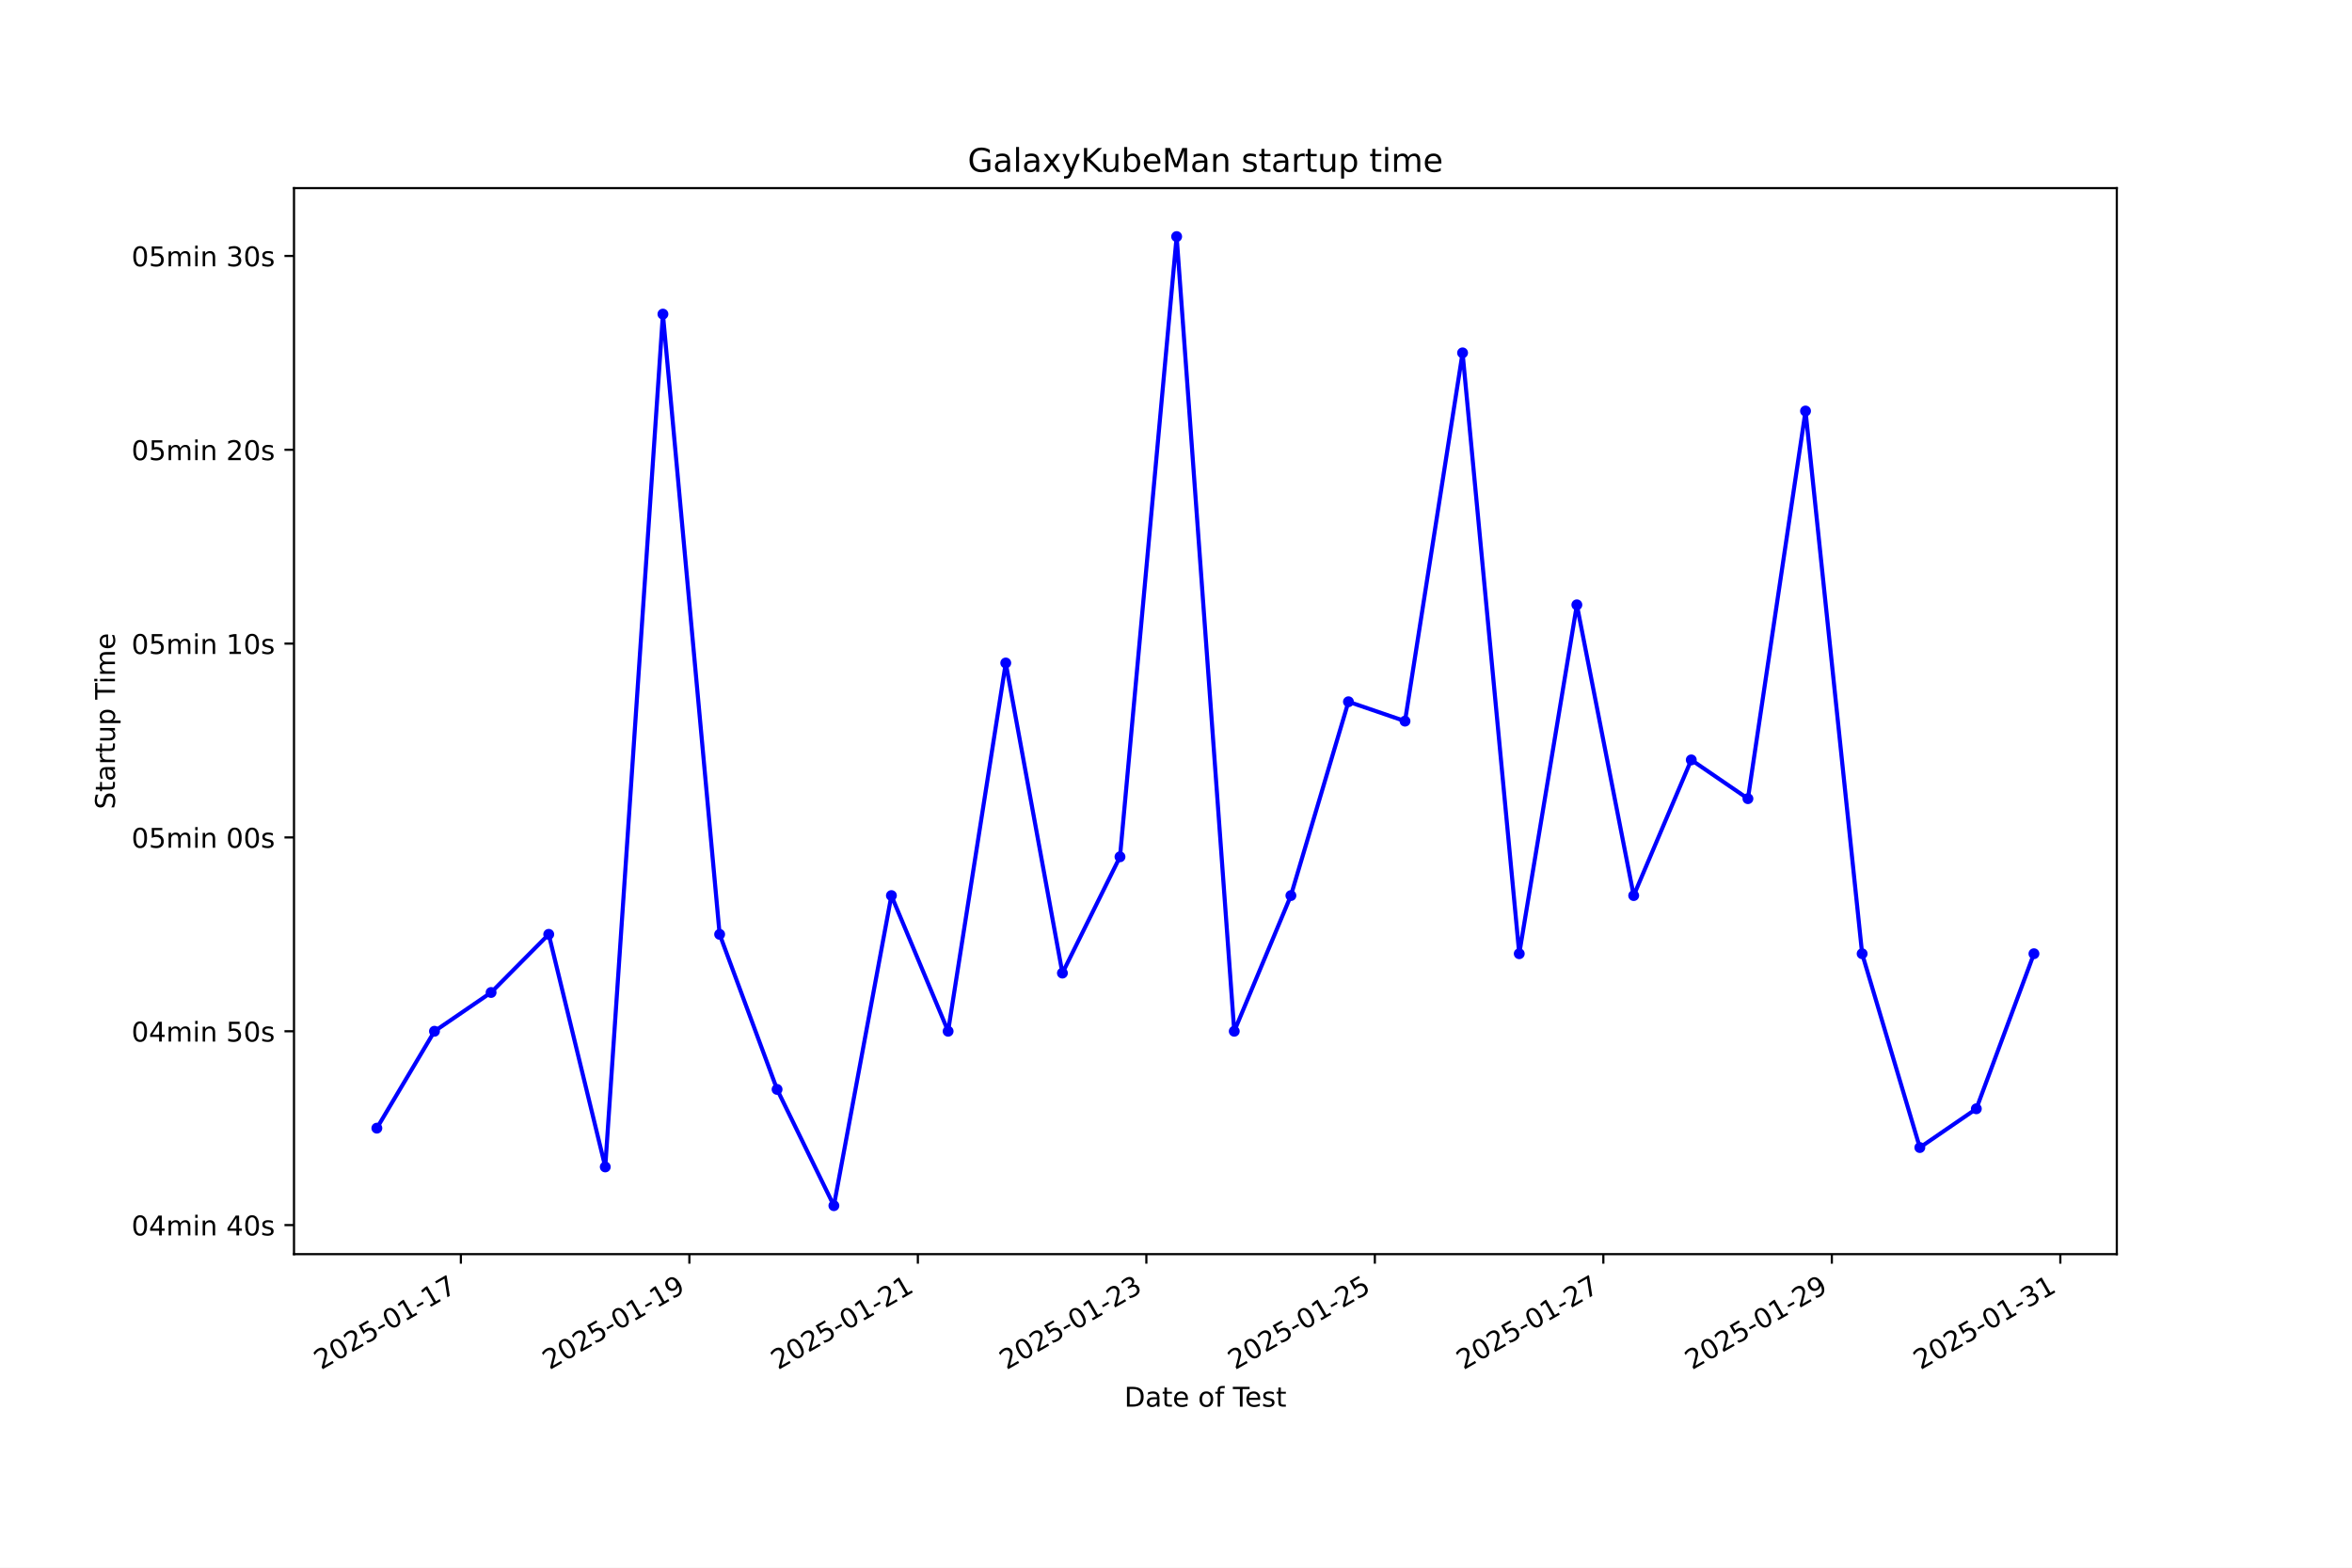
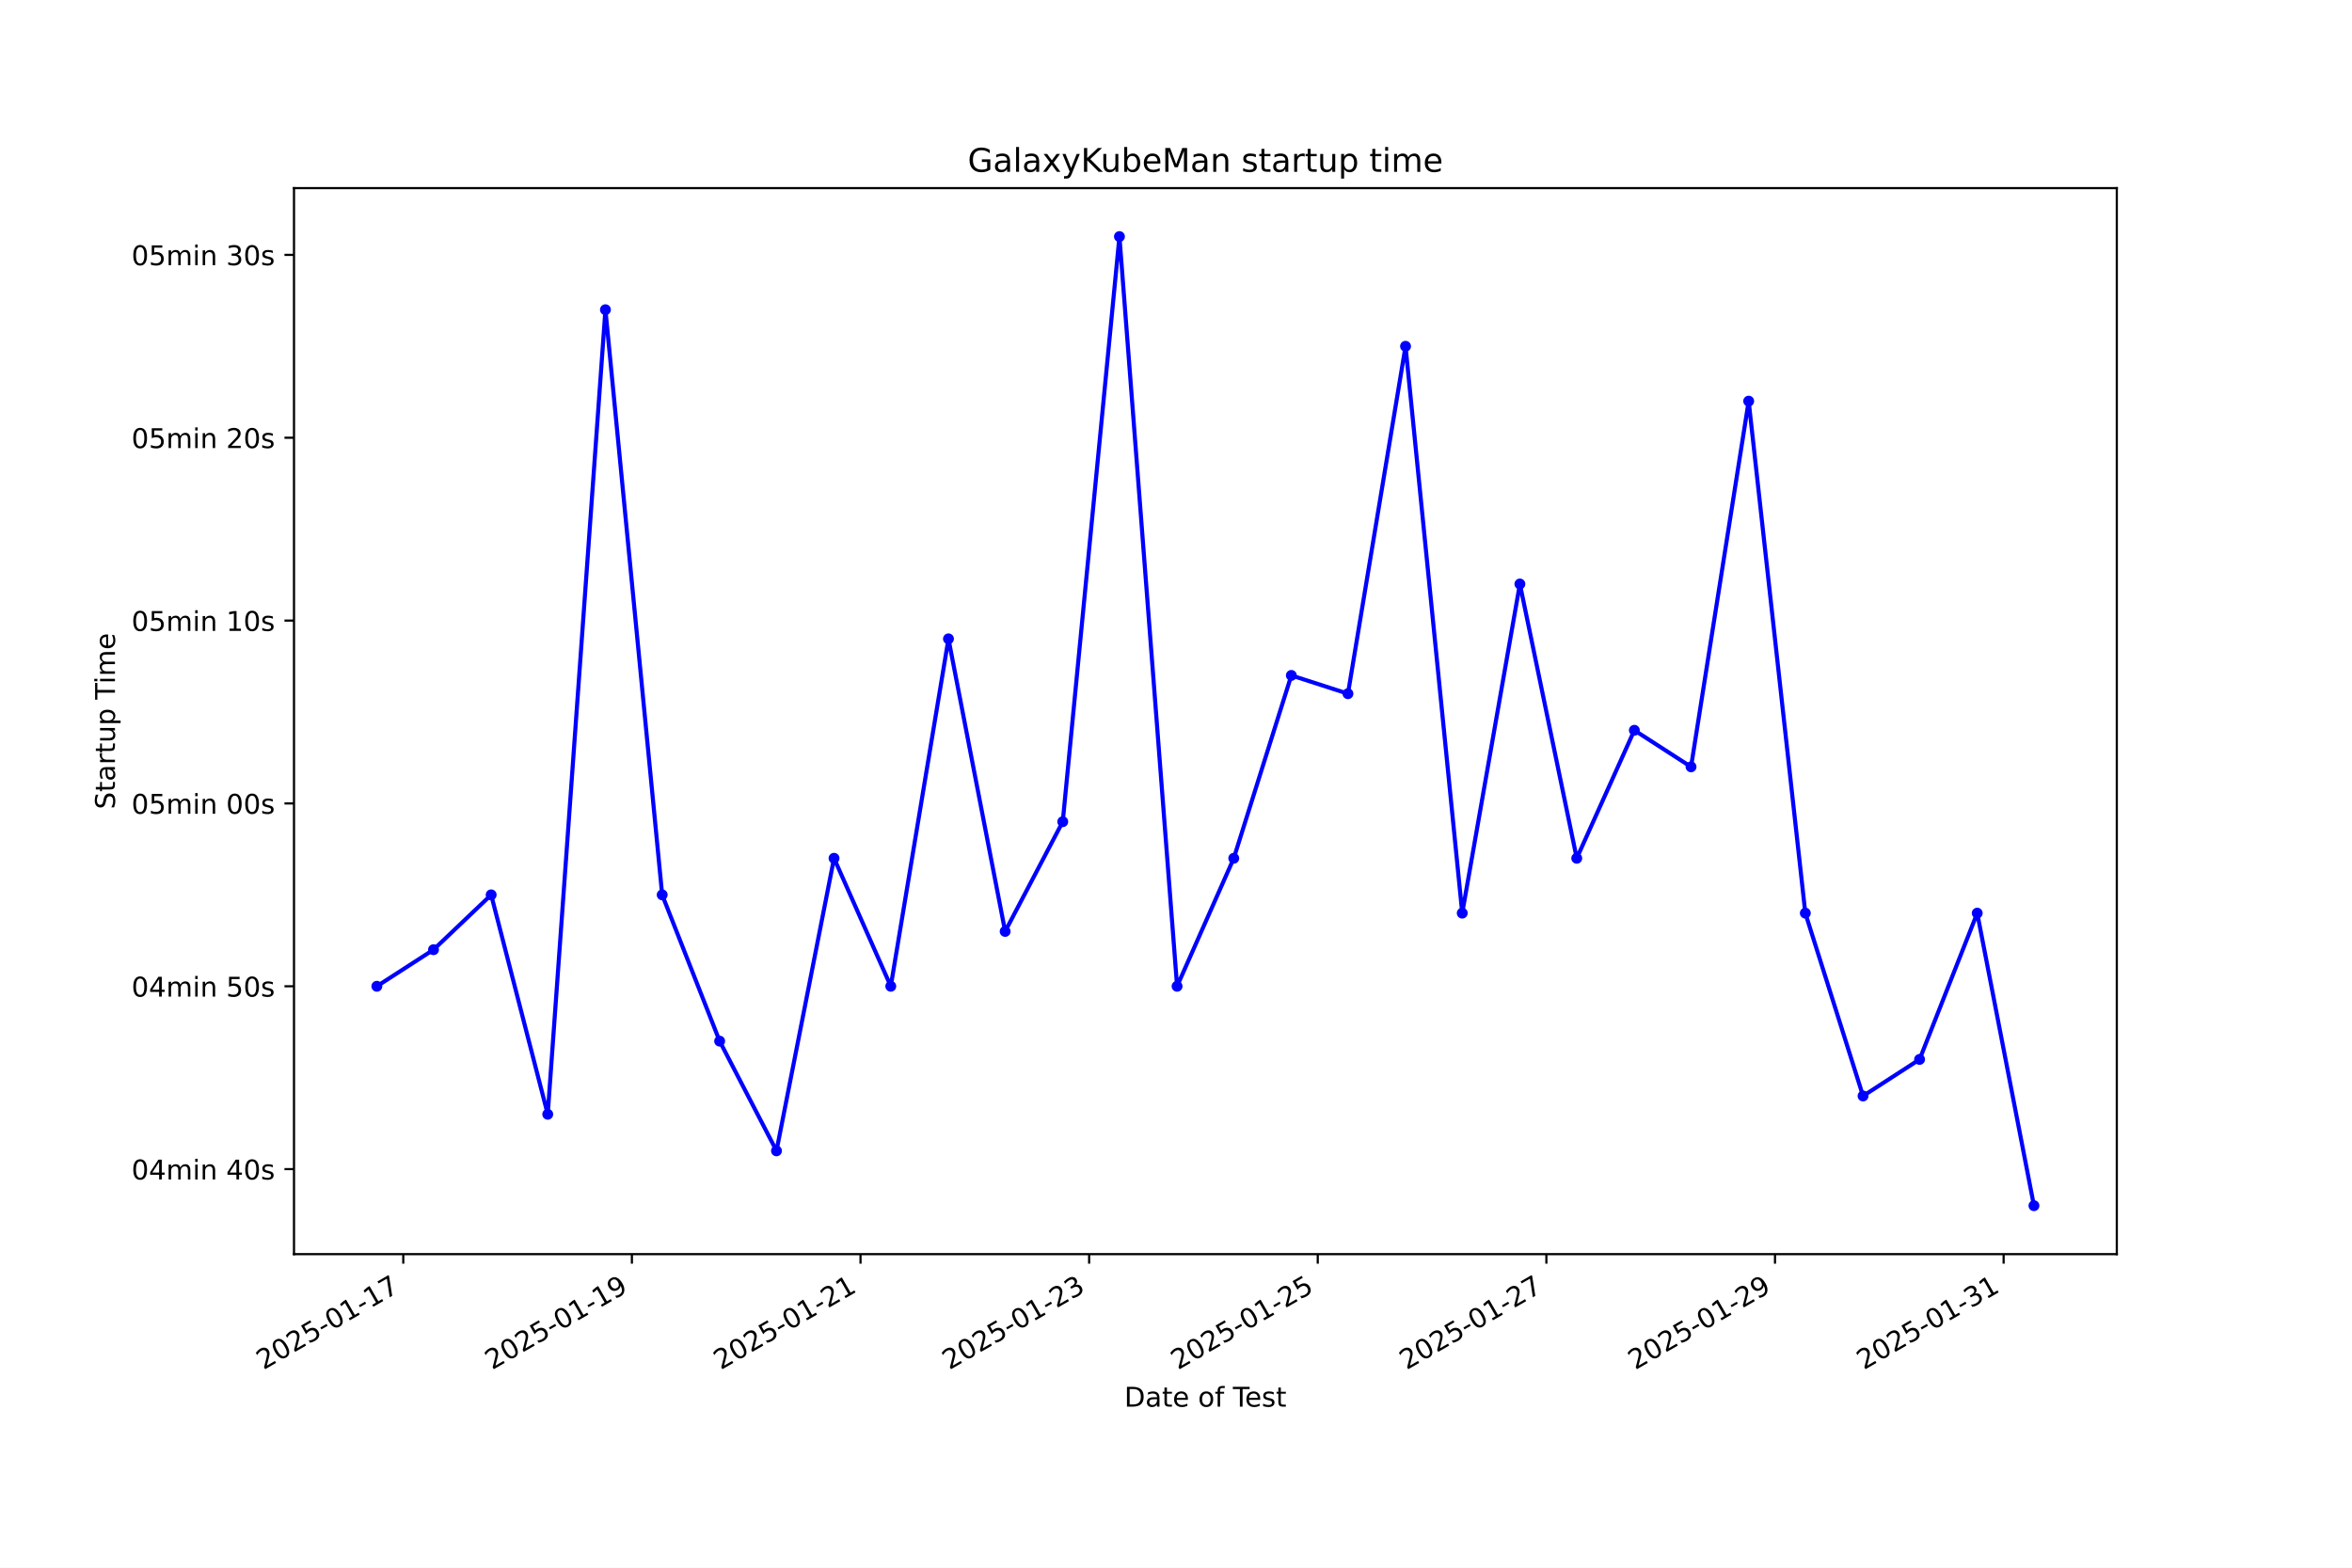
<svg xmlns="http://www.w3.org/2000/svg" xmlns:xlink="http://www.w3.org/1999/xlink" width="864pt" height="576pt" viewBox="0 0 864 576" version="1.1">
  <defs>
    <style type="text/css">*{stroke-linejoin: round; stroke-linecap: butt}</style>
  </defs>
  <g id="figure_1">
    <g id="patch_1">
      <path d="M 0 576  L 864 576  L 864 0  L 0 0  z " style="fill: #ffffff" />
    </g>
    <g id="axes_1">
      <g id="patch_2">
        <path d="M 108 460.8  L 777.6 460.8  L 777.6 69.12  L 108 69.12  z " style="fill: #ffffff" />
      </g>
      <g id="matplotlib.axis_1">
        <g id="xtick_1">
          <g id="line2d_1">
            <defs>
-               <path id="m2a410730d5" d="M 0 0  L 0 3.5  " style="stroke: #000000; stroke-width: 0.8" />
+               <path id="ma6c785bbb8" d="M 0 0  L 0 3.5  " style="stroke: #000000; stroke-width: 0.8" />
            </defs>
            <g>
-               <use xlink:href="#m2a410730d5" x="169.302" y="460.8" style="stroke: #000000; stroke-width: 0.8" />
+               <use xlink:href="#ma6c785bbb8" x="148.141" y="460.8" style="stroke: #000000; stroke-width: 0.8" />
            </g>
          </g>
          <g id="text_1">
-             <g transform="translate(117.9329 503.4383) rotate(-30) scale(0.1 -0.1)">
+             <g transform="translate(96.77166 503.4383) rotate(-30) scale(0.1 -0.1)">
              <defs>
                <path id="DejaVuSans-32" d="M 1228 531  L 3431 531  L 3431 0  L 469 0  L 469 531  Q 828 903 1448 1529  Q 2069 2156 2228 2338  Q 2531 2678 2651 2914  Q 2772 3150 2772 3378  Q 2772 3750 2511 3984  Q 2250 4219 1831 4219  Q 1534 4219 1204 4116  Q 875 4013 500 3803  L 500 4441  Q 881 4594 1212 4672  Q 1544 4750 1819 4750  Q 2544 4750 2975 4387  Q 3406 4025 3406 3419  Q 3406 3131 3298 2873  Q 3191 2616 2906 2266  Q 2828 2175 2409 1742  Q 1991 1309 1228 531  z " transform="scale(0.015625)" />
                <path id="DejaVuSans-30" d="M 2034 4250  Q 1547 4250 1301 3770  Q 1056 3291 1056 2328  Q 1056 1369 1301 889  Q 1547 409 2034 409  Q 2525 409 2770 889  Q 3016 1369 3016 2328  Q 3016 3291 2770 3770  Q 2525 4250 2034 4250  z M 2034 4750  Q 2819 4750 3233 4129  Q 3647 3509 3647 2328  Q 3647 1150 3233 529  Q 2819 -91 2034 -91  Q 1250 -91 836 529  Q 422 1150 422 2328  Q 422 3509 836 4129  Q 1250 4750 2034 4750  z " transform="scale(0.015625)" />
                <path id="DejaVuSans-35" d="M 691 4666  L 3169 4666  L 3169 4134  L 1269 4134  L 1269 2991  Q 1406 3038 1543 3061  Q 1681 3084 1819 3084  Q 2600 3084 3056 2656  Q 3513 2228 3513 1497  Q 3513 744 3044 326  Q 2575 -91 1722 -91  Q 1428 -91 1123 -41  Q 819 9 494 109  L 494 744  Q 775 591 1075 516  Q 1375 441 1709 441  Q 2250 441 2565 725  Q 2881 1009 2881 1497  Q 2881 1984 2565 2268  Q 2250 2553 1709 2553  Q 1456 2553 1204 2497  Q 953 2441 691 2322  L 691 4666  z " transform="scale(0.015625)" />
                <path id="DejaVuSans-2d" d="M 313 2009  L 1997 2009  L 1997 1497  L 313 1497  L 313 2009  z " transform="scale(0.015625)" />
                <path id="DejaVuSans-31" d="M 794 531  L 1825 531  L 1825 4091  L 703 3866  L 703 4441  L 1819 4666  L 2450 4666  L 2450 531  L 3481 531  L 3481 0  L 794 0  L 794 531  z " transform="scale(0.015625)" />
                <path id="DejaVuSans-37" d="M 525 4666  L 3525 4666  L 3525 4397  L 1831 0  L 1172 0  L 2766 4134  L 525 4134  L 525 4666  z " transform="scale(0.015625)" />
              </defs>
              <use xlink:href="#DejaVuSans-32" />
              <use xlink:href="#DejaVuSans-30" transform="translate(63.62305 0)" />
              <use xlink:href="#DejaVuSans-32" transform="translate(127.2461 0)" />
              <use xlink:href="#DejaVuSans-35" transform="translate(190.8691 0)" />
              <use xlink:href="#DejaVuSans-2d" transform="translate(254.4922 0)" />
              <use xlink:href="#DejaVuSans-30" transform="translate(290.5762 0)" />
              <use xlink:href="#DejaVuSans-31" transform="translate(354.1992 0)" />
              <use xlink:href="#DejaVuSans-2d" transform="translate(417.8223 0)" />
              <use xlink:href="#DejaVuSans-31" transform="translate(453.9062 0)" />
              <use xlink:href="#DejaVuSans-37" transform="translate(517.5293 0)" />
            </g>
          </g>
        </g>
        <g id="xtick_2">
          <g id="line2d_2">
            <g>
-               <use xlink:href="#m2a410730d5" x="253.239" y="460.8" style="stroke: #000000; stroke-width: 0.8" />
+               <use xlink:href="#ma6c785bbb8" x="232.125" y="460.8" style="stroke: #000000; stroke-width: 0.8" />
            </g>
          </g>
          <g id="text_2">
-             <g transform="translate(201.8693 503.4383) rotate(-30) scale(0.1 -0.1)">
+             <g transform="translate(180.7551 503.4383) rotate(-30) scale(0.1 -0.1)">
              <defs>
                <path id="DejaVuSans-39" d="M 703 97  L 703 672  Q 941 559 1184 500  Q 1428 441 1663 441  Q 2288 441 2617 861  Q 2947 1281 2994 2138  Q 2813 1869 2534 1725  Q 2256 1581 1919 1581  Q 1219 1581 811 2004  Q 403 2428 403 3163  Q 403 3881 828 4315  Q 1253 4750 1959 4750  Q 2769 4750 3195 4129  Q 3622 3509 3622 2328  Q 3622 1225 3098 567  Q 2575 -91 1691 -91  Q 1453 -91 1209 -44  Q 966 3 703 97  z M 1959 2075  Q 2384 2075 2632 2365  Q 2881 2656 2881 3163  Q 2881 3666 2632 3958  Q 2384 4250 1959 4250  Q 1534 4250 1286 3958  Q 1038 3666 1038 3163  Q 1038 2656 1286 2365  Q 1534 2075 1959 2075  z " transform="scale(0.015625)" />
              </defs>
              <use xlink:href="#DejaVuSans-32" />
              <use xlink:href="#DejaVuSans-30" transform="translate(63.62305 0)" />
              <use xlink:href="#DejaVuSans-32" transform="translate(127.2461 0)" />
              <use xlink:href="#DejaVuSans-35" transform="translate(190.8691 0)" />
              <use xlink:href="#DejaVuSans-2d" transform="translate(254.4922 0)" />
              <use xlink:href="#DejaVuSans-30" transform="translate(290.5762 0)" />
              <use xlink:href="#DejaVuSans-31" transform="translate(354.1992 0)" />
              <use xlink:href="#DejaVuSans-2d" transform="translate(417.8223 0)" />
              <use xlink:href="#DejaVuSans-31" transform="translate(453.9062 0)" />
              <use xlink:href="#DejaVuSans-39" transform="translate(517.5293 0)" />
            </g>
          </g>
        </g>
        <g id="xtick_3">
          <g id="line2d_3">
            <g>
-               <use xlink:href="#m2a410730d5" x="337.175" y="460.8" style="stroke: #000000; stroke-width: 0.8" />
+               <use xlink:href="#ma6c785bbb8" x="316.108" y="460.8" style="stroke: #000000; stroke-width: 0.8" />
            </g>
          </g>
          <g id="text_3">
-             <g transform="translate(285.8056 503.4383) rotate(-30) scale(0.1 -0.1)">
+             <g transform="translate(264.7385 503.4383) rotate(-30) scale(0.1 -0.1)">
              <use xlink:href="#DejaVuSans-32" />
              <use xlink:href="#DejaVuSans-30" transform="translate(63.62305 0)" />
              <use xlink:href="#DejaVuSans-32" transform="translate(127.2461 0)" />
              <use xlink:href="#DejaVuSans-35" transform="translate(190.8691 0)" />
              <use xlink:href="#DejaVuSans-2d" transform="translate(254.4922 0)" />
              <use xlink:href="#DejaVuSans-30" transform="translate(290.5762 0)" />
              <use xlink:href="#DejaVuSans-31" transform="translate(354.1992 0)" />
              <use xlink:href="#DejaVuSans-2d" transform="translate(417.8223 0)" />
              <use xlink:href="#DejaVuSans-32" transform="translate(453.9062 0)" />
              <use xlink:href="#DejaVuSans-31" transform="translate(517.5293 0)" />
            </g>
          </g>
        </g>
        <g id="xtick_4">
          <g id="line2d_4">
            <g>
-               <use xlink:href="#m2a410730d5" x="421.111" y="460.8" style="stroke: #000000; stroke-width: 0.8" />
+               <use xlink:href="#ma6c785bbb8" x="400.091" y="460.8" style="stroke: #000000; stroke-width: 0.8" />
            </g>
          </g>
          <g id="text_4">
-             <g transform="translate(369.7419 503.4383) rotate(-30) scale(0.1 -0.1)">
+             <g transform="translate(348.722 503.4383) rotate(-30) scale(0.1 -0.1)">
              <defs>
                <path id="DejaVuSans-33" d="M 2597 2516  Q 3050 2419 3304 2112  Q 3559 1806 3559 1356  Q 3559 666 3084 287  Q 2609 -91 1734 -91  Q 1441 -91 1130 -33  Q 819 25 488 141  L 488 750  Q 750 597 1062 519  Q 1375 441 1716 441  Q 2309 441 2620 675  Q 2931 909 2931 1356  Q 2931 1769 2642 2001  Q 2353 2234 1838 2234  L 1294 2234  L 1294 2753  L 1863 2753  Q 2328 2753 2575 2939  Q 2822 3125 2822 3475  Q 2822 3834 2567 4026  Q 2313 4219 1838 4219  Q 1578 4219 1281 4162  Q 984 4106 628 3988  L 628 4550  Q 988 4650 1302 4700  Q 1616 4750 1894 4750  Q 2613 4750 3031 4423  Q 3450 4097 3450 3541  Q 3450 3153 3228 2886  Q 3006 2619 2597 2516  z " transform="scale(0.015625)" />
              </defs>
              <use xlink:href="#DejaVuSans-32" />
              <use xlink:href="#DejaVuSans-30" transform="translate(63.62305 0)" />
              <use xlink:href="#DejaVuSans-32" transform="translate(127.2461 0)" />
              <use xlink:href="#DejaVuSans-35" transform="translate(190.8691 0)" />
              <use xlink:href="#DejaVuSans-2d" transform="translate(254.4922 0)" />
              <use xlink:href="#DejaVuSans-30" transform="translate(290.5762 0)" />
              <use xlink:href="#DejaVuSans-31" transform="translate(354.1992 0)" />
              <use xlink:href="#DejaVuSans-2d" transform="translate(417.8223 0)" />
              <use xlink:href="#DejaVuSans-32" transform="translate(453.9062 0)" />
              <use xlink:href="#DejaVuSans-33" transform="translate(517.5293 0)" />
            </g>
          </g>
        </g>
        <g id="xtick_5">
          <g id="line2d_5">
            <g>
-               <use xlink:href="#m2a410730d5" x="505.048" y="460.8" style="stroke: #000000; stroke-width: 0.8" />
+               <use xlink:href="#ma6c785bbb8" x="484.075" y="460.8" style="stroke: #000000; stroke-width: 0.8" />
            </g>
          </g>
          <g id="text_5">
-             <g transform="translate(453.6782 503.4383) rotate(-30) scale(0.1 -0.1)">
+             <g transform="translate(432.7054 503.4383) rotate(-30) scale(0.1 -0.1)">
              <use xlink:href="#DejaVuSans-32" />
              <use xlink:href="#DejaVuSans-30" transform="translate(63.62305 0)" />
              <use xlink:href="#DejaVuSans-32" transform="translate(127.2461 0)" />
              <use xlink:href="#DejaVuSans-35" transform="translate(190.8691 0)" />
              <use xlink:href="#DejaVuSans-2d" transform="translate(254.4922 0)" />
              <use xlink:href="#DejaVuSans-30" transform="translate(290.5762 0)" />
              <use xlink:href="#DejaVuSans-31" transform="translate(354.1992 0)" />
              <use xlink:href="#DejaVuSans-2d" transform="translate(417.8223 0)" />
              <use xlink:href="#DejaVuSans-32" transform="translate(453.9062 0)" />
              <use xlink:href="#DejaVuSans-35" transform="translate(517.5293 0)" />
            </g>
          </g>
        </g>
        <g id="xtick_6">
          <g id="line2d_6">
            <g>
-               <use xlink:href="#m2a410730d5" x="588.984" y="460.8" style="stroke: #000000; stroke-width: 0.8" />
+               <use xlink:href="#ma6c785bbb8" x="568.058" y="460.8" style="stroke: #000000; stroke-width: 0.8" />
            </g>
          </g>
          <g id="text_6">
-             <g transform="translate(537.6145 503.4383) rotate(-30) scale(0.1 -0.1)">
+             <g transform="translate(516.6888 503.4383) rotate(-30) scale(0.1 -0.1)">
              <use xlink:href="#DejaVuSans-32" />
              <use xlink:href="#DejaVuSans-30" transform="translate(63.62305 0)" />
              <use xlink:href="#DejaVuSans-32" transform="translate(127.2461 0)" />
              <use xlink:href="#DejaVuSans-35" transform="translate(190.8691 0)" />
              <use xlink:href="#DejaVuSans-2d" transform="translate(254.4922 0)" />
              <use xlink:href="#DejaVuSans-30" transform="translate(290.5762 0)" />
              <use xlink:href="#DejaVuSans-31" transform="translate(354.1992 0)" />
              <use xlink:href="#DejaVuSans-2d" transform="translate(417.8223 0)" />
              <use xlink:href="#DejaVuSans-32" transform="translate(453.9062 0)" />
              <use xlink:href="#DejaVuSans-37" transform="translate(517.5293 0)" />
            </g>
          </g>
        </g>
        <g id="xtick_7">
          <g id="line2d_7">
            <g>
-               <use xlink:href="#m2a410730d5" x="672.92" y="460.8" style="stroke: #000000; stroke-width: 0.8" />
+               <use xlink:href="#ma6c785bbb8" x="652.042" y="460.8" style="stroke: #000000; stroke-width: 0.8" />
            </g>
          </g>
          <g id="text_7">
-             <g transform="translate(621.5509 503.4383) rotate(-30) scale(0.1 -0.1)">
+             <g transform="translate(600.6723 503.4383) rotate(-30) scale(0.1 -0.1)">
              <use xlink:href="#DejaVuSans-32" />
              <use xlink:href="#DejaVuSans-30" transform="translate(63.62305 0)" />
              <use xlink:href="#DejaVuSans-32" transform="translate(127.2461 0)" />
              <use xlink:href="#DejaVuSans-35" transform="translate(190.8691 0)" />
              <use xlink:href="#DejaVuSans-2d" transform="translate(254.4922 0)" />
              <use xlink:href="#DejaVuSans-30" transform="translate(290.5762 0)" />
              <use xlink:href="#DejaVuSans-31" transform="translate(354.1992 0)" />
              <use xlink:href="#DejaVuSans-2d" transform="translate(417.8223 0)" />
              <use xlink:href="#DejaVuSans-32" transform="translate(453.9062 0)" />
              <use xlink:href="#DejaVuSans-39" transform="translate(517.5293 0)" />
            </g>
          </g>
        </g>
        <g id="xtick_8">
          <g id="line2d_8">
            <g>
-               <use xlink:href="#m2a410730d5" x="756.857" y="460.8" style="stroke: #000000; stroke-width: 0.8" />
+               <use xlink:href="#ma6c785bbb8" x="736.025" y="460.8" style="stroke: #000000; stroke-width: 0.8" />
            </g>
          </g>
          <g id="text_8">
-             <g transform="translate(705.4872 503.4383) rotate(-30) scale(0.1 -0.1)">
+             <g transform="translate(684.6557 503.4383) rotate(-30) scale(0.1 -0.1)">
              <use xlink:href="#DejaVuSans-32" />
              <use xlink:href="#DejaVuSans-30" transform="translate(63.62305 0)" />
              <use xlink:href="#DejaVuSans-32" transform="translate(127.2461 0)" />
              <use xlink:href="#DejaVuSans-35" transform="translate(190.8691 0)" />
              <use xlink:href="#DejaVuSans-2d" transform="translate(254.4922 0)" />
              <use xlink:href="#DejaVuSans-30" transform="translate(290.5762 0)" />
              <use xlink:href="#DejaVuSans-31" transform="translate(354.1992 0)" />
              <use xlink:href="#DejaVuSans-2d" transform="translate(417.8223 0)" />
              <use xlink:href="#DejaVuSans-33" transform="translate(453.9062 0)" />
              <use xlink:href="#DejaVuSans-31" transform="translate(517.5293 0)" />
            </g>
          </g>
        </g>
        <g id="text_9">
          <g transform="translate(413.0063 516.8378) scale(0.1 -0.1)">
            <defs>
              <path id="DejaVuSans-44" d="M 1259 4147  L 1259 519  L 2022 519  Q 2988 519 3436 956  Q 3884 1394 3884 2338  Q 3884 3275 3436 3711  Q 2988 4147 2022 4147  L 1259 4147  z M 628 4666  L 1925 4666  Q 3281 4666 3915 4102  Q 4550 3538 4550 2338  Q 4550 1131 3912 565  Q 3275 0 1925 0  L 628 0  L 628 4666  z " transform="scale(0.015625)" />
              <path id="DejaVuSans-61" d="M 2194 1759  Q 1497 1759 1228 1600  Q 959 1441 959 1056  Q 959 750 1161 570  Q 1363 391 1709 391  Q 2188 391 2477 730  Q 2766 1069 2766 1631  L 2766 1759  L 2194 1759  z M 3341 1997  L 3341 0  L 2766 0  L 2766 531  Q 2569 213 2275 61  Q 1981 -91 1556 -91  Q 1019 -91 701 211  Q 384 513 384 1019  Q 384 1609 779 1909  Q 1175 2209 1959 2209  L 2766 2209  L 2766 2266  Q 2766 2663 2505 2880  Q 2244 3097 1772 3097  Q 1472 3097 1187 3025  Q 903 2953 641 2809  L 641 3341  Q 956 3463 1253 3523  Q 1550 3584 1831 3584  Q 2591 3584 2966 3190  Q 3341 2797 3341 1997  z " transform="scale(0.015625)" />
              <path id="DejaVuSans-74" d="M 1172 4494  L 1172 3500  L 2356 3500  L 2356 3053  L 1172 3053  L 1172 1153  Q 1172 725 1289 603  Q 1406 481 1766 481  L 2356 481  L 2356 0  L 1766 0  Q 1100 0 847 248  Q 594 497 594 1153  L 594 3053  L 172 3053  L 172 3500  L 594 3500  L 594 4494  L 1172 4494  z " transform="scale(0.015625)" />
              <path id="DejaVuSans-65" d="M 3597 1894  L 3597 1613  L 953 1613  Q 991 1019 1311 708  Q 1631 397 2203 397  Q 2534 397 2845 478  Q 3156 559 3463 722  L 3463 178  Q 3153 47 2828 -22  Q 2503 -91 2169 -91  Q 1331 -91 842 396  Q 353 884 353 1716  Q 353 2575 817 3079  Q 1281 3584 2069 3584  Q 2775 3584 3186 3129  Q 3597 2675 3597 1894  z M 3022 2063  Q 3016 2534 2758 2815  Q 2500 3097 2075 3097  Q 1594 3097 1305 2825  Q 1016 2553 972 2059  L 3022 2063  z " transform="scale(0.015625)" />
              <path id="DejaVuSans-20" transform="scale(0.015625)" />
              <path id="DejaVuSans-6f" d="M 1959 3097  Q 1497 3097 1228 2736  Q 959 2375 959 1747  Q 959 1119 1226 758  Q 1494 397 1959 397  Q 2419 397 2687 759  Q 2956 1122 2956 1747  Q 2956 2369 2687 2733  Q 2419 3097 1959 3097  z M 1959 3584  Q 2709 3584 3137 3096  Q 3566 2609 3566 1747  Q 3566 888 3137 398  Q 2709 -91 1959 -91  Q 1206 -91 779 398  Q 353 888 353 1747  Q 353 2609 779 3096  Q 1206 3584 1959 3584  z " transform="scale(0.015625)" />
              <path id="DejaVuSans-66" d="M 2375 4863  L 2375 4384  L 1825 4384  Q 1516 4384 1395 4259  Q 1275 4134 1275 3809  L 1275 3500  L 2222 3500  L 2222 3053  L 1275 3053  L 1275 0  L 697 0  L 697 3053  L 147 3053  L 147 3500  L 697 3500  L 697 3744  Q 697 4328 969 4595  Q 1241 4863 1831 4863  L 2375 4863  z " transform="scale(0.015625)" />
              <path id="DejaVuSans-54" d="M -19 4666  L 3928 4666  L 3928 4134  L 2272 4134  L 2272 0  L 1638 0  L 1638 4134  L -19 4134  L -19 4666  z " transform="scale(0.015625)" />
              <path id="DejaVuSans-73" d="M 2834 3397  L 2834 2853  Q 2591 2978 2328 3040  Q 2066 3103 1784 3103  Q 1356 3103 1142 2972  Q 928 2841 928 2578  Q 928 2378 1081 2264  Q 1234 2150 1697 2047  L 1894 2003  Q 2506 1872 2764 1633  Q 3022 1394 3022 966  Q 3022 478 2636 193  Q 2250 -91 1575 -91  Q 1294 -91 989 -36  Q 684 19 347 128  L 347 722  Q 666 556 975 473  Q 1284 391 1588 391  Q 1994 391 2212 530  Q 2431 669 2431 922  Q 2431 1156 2273 1281  Q 2116 1406 1581 1522  L 1381 1569  Q 847 1681 609 1914  Q 372 2147 372 2553  Q 372 3047 722 3315  Q 1072 3584 1716 3584  Q 2034 3584 2315 3537  Q 2597 3491 2834 3397  z " transform="scale(0.015625)" />
            </defs>
            <use xlink:href="#DejaVuSans-44" />
            <use xlink:href="#DejaVuSans-61" transform="translate(77.00195 0)" />
            <use xlink:href="#DejaVuSans-74" transform="translate(138.2812 0)" />
            <use xlink:href="#DejaVuSans-65" transform="translate(177.4902 0)" />
            <use xlink:href="#DejaVuSans-20" transform="translate(239.0137 0)" />
            <use xlink:href="#DejaVuSans-6f" transform="translate(270.8008 0)" />
            <use xlink:href="#DejaVuSans-66" transform="translate(331.9824 0)" />
            <use xlink:href="#DejaVuSans-20" transform="translate(367.1875 0)" />
            <use xlink:href="#DejaVuSans-54" transform="translate(398.9746 0)" />
            <use xlink:href="#DejaVuSans-65" transform="translate(443.0586 0)" />
            <use xlink:href="#DejaVuSans-73" transform="translate(504.582 0)" />
            <use xlink:href="#DejaVuSans-74" transform="translate(556.6816 0)" />
          </g>
        </g>
      </g>
      <g id="matplotlib.axis_2">
        <g id="ytick_1">
          <g id="line2d_9">
            <defs>
-               <path id="m49320bc7da" d="M 0 0  L -3.5 0  " style="stroke: #000000; stroke-width: 0.8" />
+               <path id="mbfddb7ca97" d="M 0 0  L -3.5 0  " style="stroke: #000000; stroke-width: 0.8" />
            </defs>
            <g>
-               <use xlink:href="#m49320bc7da" x="108" y="450.118" style="stroke: #000000; stroke-width: 0.8" />
+               <use xlink:href="#mbfddb7ca97" x="108" y="429.56" style="stroke: #000000; stroke-width: 0.8" />
            </g>
          </g>
          <g id="text_10">
-             <g transform="translate(48.30625 453.917) scale(0.1 -0.1)">
+             <g transform="translate(48.30625 433.3589) scale(0.1 -0.1)">
              <defs>
                <path id="DejaVuSans-34" d="M 2419 4116  L 825 1625  L 2419 1625  L 2419 4116  z M 2253 4666  L 3047 4666  L 3047 1625  L 3713 1625  L 3713 1100  L 3047 1100  L 3047 0  L 2419 0  L 2419 1100  L 313 1100  L 313 1709  L 2253 4666  z " transform="scale(0.015625)" />
                <path id="DejaVuSans-6d" d="M 3328 2828  Q 3544 3216 3844 3400  Q 4144 3584 4550 3584  Q 5097 3584 5394 3201  Q 5691 2819 5691 2113  L 5691 0  L 5113 0  L 5113 2094  Q 5113 2597 4934 2840  Q 4756 3084 4391 3084  Q 3944 3084 3684 2787  Q 3425 2491 3425 1978  L 3425 0  L 2847 0  L 2847 2094  Q 2847 2600 2669 2842  Q 2491 3084 2119 3084  Q 1678 3084 1418 2786  Q 1159 2488 1159 1978  L 1159 0  L 581 0  L 581 3500  L 1159 3500  L 1159 2956  Q 1356 3278 1631 3431  Q 1906 3584 2284 3584  Q 2666 3584 2933 3390  Q 3200 3197 3328 2828  z " transform="scale(0.015625)" />
                <path id="DejaVuSans-69" d="M 603 3500  L 1178 3500  L 1178 0  L 603 0  L 603 3500  z M 603 4863  L 1178 4863  L 1178 4134  L 603 4134  L 603 4863  z " transform="scale(0.015625)" />
                <path id="DejaVuSans-6e" d="M 3513 2113  L 3513 0  L 2938 0  L 2938 2094  Q 2938 2591 2744 2837  Q 2550 3084 2163 3084  Q 1697 3084 1428 2787  Q 1159 2491 1159 1978  L 1159 0  L 581 0  L 581 3500  L 1159 3500  L 1159 2956  Q 1366 3272 1645 3428  Q 1925 3584 2291 3584  Q 2894 3584 3203 3211  Q 3513 2838 3513 2113  z " transform="scale(0.015625)" />
              </defs>
              <use xlink:href="#DejaVuSans-30" />
              <use xlink:href="#DejaVuSans-34" transform="translate(63.62305 0)" />
              <use xlink:href="#DejaVuSans-6d" transform="translate(127.2461 0)" />
              <use xlink:href="#DejaVuSans-69" transform="translate(224.6582 0)" />
              <use xlink:href="#DejaVuSans-6e" transform="translate(252.4414 0)" />
              <use xlink:href="#DejaVuSans-20" transform="translate(315.8203 0)" />
              <use xlink:href="#DejaVuSans-34" transform="translate(347.6074 0)" />
              <use xlink:href="#DejaVuSans-30" transform="translate(411.2305 0)" />
              <use xlink:href="#DejaVuSans-73" transform="translate(474.8535 0)" />
            </g>
          </g>
        </g>
        <g id="ytick_2">
          <g id="line2d_10">
            <g>
-               <use xlink:href="#m49320bc7da" x="108" y="378.903" style="stroke: #000000; stroke-width: 0.8" />
+               <use xlink:href="#mbfddb7ca97" x="108" y="362.376" style="stroke: #000000; stroke-width: 0.8" />
            </g>
          </g>
          <g id="text_11">
-             <g transform="translate(48.30625 382.7025) scale(0.1 -0.1)">
+             <g transform="translate(48.30625 366.1753) scale(0.1 -0.1)">
              <use xlink:href="#DejaVuSans-30" />
              <use xlink:href="#DejaVuSans-34" transform="translate(63.62305 0)" />
              <use xlink:href="#DejaVuSans-6d" transform="translate(127.2461 0)" />
              <use xlink:href="#DejaVuSans-69" transform="translate(224.6582 0)" />
              <use xlink:href="#DejaVuSans-6e" transform="translate(252.4414 0)" />
              <use xlink:href="#DejaVuSans-20" transform="translate(315.8203 0)" />
              <use xlink:href="#DejaVuSans-35" transform="translate(347.6074 0)" />
              <use xlink:href="#DejaVuSans-30" transform="translate(411.2305 0)" />
              <use xlink:href="#DejaVuSans-73" transform="translate(474.8535 0)" />
            </g>
          </g>
        </g>
        <g id="ytick_3">
          <g id="line2d_11">
            <g>
-               <use xlink:href="#m49320bc7da" x="108" y="307.689" style="stroke: #000000; stroke-width: 0.8" />
+               <use xlink:href="#mbfddb7ca97" x="108" y="295.193" style="stroke: #000000; stroke-width: 0.8" />
            </g>
          </g>
          <g id="text_12">
-             <g transform="translate(48.30625 311.4879) scale(0.1 -0.1)">
+             <g transform="translate(48.30625 298.9918) scale(0.1 -0.1)">
              <use xlink:href="#DejaVuSans-30" />
              <use xlink:href="#DejaVuSans-35" transform="translate(63.62305 0)" />
              <use xlink:href="#DejaVuSans-6d" transform="translate(127.2461 0)" />
              <use xlink:href="#DejaVuSans-69" transform="translate(224.6582 0)" />
              <use xlink:href="#DejaVuSans-6e" transform="translate(252.4414 0)" />
              <use xlink:href="#DejaVuSans-20" transform="translate(315.8203 0)" />
              <use xlink:href="#DejaVuSans-30" transform="translate(347.6074 0)" />
              <use xlink:href="#DejaVuSans-30" transform="translate(411.2305 0)" />
              <use xlink:href="#DejaVuSans-73" transform="translate(474.8535 0)" />
            </g>
          </g>
        </g>
        <g id="ytick_4">
          <g id="line2d_12">
            <g>
-               <use xlink:href="#m49320bc7da" x="108" y="236.474" style="stroke: #000000; stroke-width: 0.8" />
+               <use xlink:href="#mbfddb7ca97" x="108" y="228.009" style="stroke: #000000; stroke-width: 0.8" />
            </g>
          </g>
          <g id="text_13">
-             <g transform="translate(48.30625 240.2734) scale(0.1 -0.1)">
+             <g transform="translate(48.30625 231.8083) scale(0.1 -0.1)">
              <use xlink:href="#DejaVuSans-30" />
              <use xlink:href="#DejaVuSans-35" transform="translate(63.62305 0)" />
              <use xlink:href="#DejaVuSans-6d" transform="translate(127.2461 0)" />
              <use xlink:href="#DejaVuSans-69" transform="translate(224.6582 0)" />
              <use xlink:href="#DejaVuSans-6e" transform="translate(252.4414 0)" />
              <use xlink:href="#DejaVuSans-20" transform="translate(315.8203 0)" />
              <use xlink:href="#DejaVuSans-31" transform="translate(347.6074 0)" />
              <use xlink:href="#DejaVuSans-30" transform="translate(411.2305 0)" />
              <use xlink:href="#DejaVuSans-73" transform="translate(474.8535 0)" />
            </g>
          </g>
        </g>
        <g id="ytick_5">
          <g id="line2d_13">
            <g>
-               <use xlink:href="#m49320bc7da" x="108" y="165.26" style="stroke: #000000; stroke-width: 0.8" />
+               <use xlink:href="#mbfddb7ca97" x="108" y="160.826" style="stroke: #000000; stroke-width: 0.8" />
            </g>
          </g>
          <g id="text_14">
-             <g transform="translate(48.30625 169.0589) scale(0.1 -0.1)">
+             <g transform="translate(48.30625 164.6247) scale(0.1 -0.1)">
              <use xlink:href="#DejaVuSans-30" />
              <use xlink:href="#DejaVuSans-35" transform="translate(63.62305 0)" />
              <use xlink:href="#DejaVuSans-6d" transform="translate(127.2461 0)" />
              <use xlink:href="#DejaVuSans-69" transform="translate(224.6582 0)" />
              <use xlink:href="#DejaVuSans-6e" transform="translate(252.4414 0)" />
              <use xlink:href="#DejaVuSans-20" transform="translate(315.8203 0)" />
              <use xlink:href="#DejaVuSans-32" transform="translate(347.6074 0)" />
              <use xlink:href="#DejaVuSans-30" transform="translate(411.2305 0)" />
              <use xlink:href="#DejaVuSans-73" transform="translate(474.8535 0)" />
            </g>
          </g>
        </g>
        <g id="ytick_6">
          <g id="line2d_14">
            <g>
-               <use xlink:href="#m49320bc7da" x="108" y="94.045" style="stroke: #000000; stroke-width: 0.8" />
+               <use xlink:href="#mbfddb7ca97" x="108" y="93.642" style="stroke: #000000; stroke-width: 0.8" />
            </g>
          </g>
          <g id="text_15">
-             <g transform="translate(48.30625 97.84431) scale(0.1 -0.1)">
+             <g transform="translate(48.30625 97.44121) scale(0.1 -0.1)">
              <use xlink:href="#DejaVuSans-30" />
              <use xlink:href="#DejaVuSans-35" transform="translate(63.62305 0)" />
              <use xlink:href="#DejaVuSans-6d" transform="translate(127.2461 0)" />
              <use xlink:href="#DejaVuSans-69" transform="translate(224.6582 0)" />
              <use xlink:href="#DejaVuSans-6e" transform="translate(252.4414 0)" />
              <use xlink:href="#DejaVuSans-20" transform="translate(315.8203 0)" />
              <use xlink:href="#DejaVuSans-33" transform="translate(347.6074 0)" />
              <use xlink:href="#DejaVuSans-30" transform="translate(411.2305 0)" />
              <use xlink:href="#DejaVuSans-73" transform="translate(474.8535 0)" />
            </g>
          </g>
        </g>
        <g id="text_16">
          <g transform="translate(42.22656 297.3397) rotate(-90) scale(0.1 -0.1)">
            <defs>
              <path id="DejaVuSans-53" d="M 3425 4513  L 3425 3897  Q 3066 4069 2747 4153  Q 2428 4238 2131 4238  Q 1616 4238 1336 4038  Q 1056 3838 1056 3469  Q 1056 3159 1242 3001  Q 1428 2844 1947 2747  L 2328 2669  Q 3034 2534 3370 2195  Q 3706 1856 3706 1288  Q 3706 609 3251 259  Q 2797 -91 1919 -91  Q 1588 -91 1214 -16  Q 841 59 441 206  L 441 856  Q 825 641 1194 531  Q 1563 422 1919 422  Q 2459 422 2753 634  Q 3047 847 3047 1241  Q 3047 1584 2836 1778  Q 2625 1972 2144 2069  L 1759 2144  Q 1053 2284 737 2584  Q 422 2884 422 3419  Q 422 4038 858 4394  Q 1294 4750 2059 4750  Q 2388 4750 2728 4690  Q 3069 4631 3425 4513  z " transform="scale(0.015625)" />
              <path id="DejaVuSans-72" d="M 2631 2963  Q 2534 3019 2420 3045  Q 2306 3072 2169 3072  Q 1681 3072 1420 2755  Q 1159 2438 1159 1844  L 1159 0  L 581 0  L 581 3500  L 1159 3500  L 1159 2956  Q 1341 3275 1631 3429  Q 1922 3584 2338 3584  Q 2397 3584 2469 3576  Q 2541 3569 2628 3553  L 2631 2963  z " transform="scale(0.015625)" />
              <path id="DejaVuSans-75" d="M 544 1381  L 544 3500  L 1119 3500  L 1119 1403  Q 1119 906 1312 657  Q 1506 409 1894 409  Q 2359 409 2629 706  Q 2900 1003 2900 1516  L 2900 3500  L 3475 3500  L 3475 0  L 2900 0  L 2900 538  Q 2691 219 2414 64  Q 2138 -91 1772 -91  Q 1169 -91 856 284  Q 544 659 544 1381  z M 1991 3584  L 1991 3584  z " transform="scale(0.015625)" />
              <path id="DejaVuSans-70" d="M 1159 525  L 1159 -1331  L 581 -1331  L 581 3500  L 1159 3500  L 1159 2969  Q 1341 3281 1617 3432  Q 1894 3584 2278 3584  Q 2916 3584 3314 3078  Q 3713 2572 3713 1747  Q 3713 922 3314 415  Q 2916 -91 2278 -91  Q 1894 -91 1617 61  Q 1341 213 1159 525  z M 3116 1747  Q 3116 2381 2855 2742  Q 2594 3103 2138 3103  Q 1681 3103 1420 2742  Q 1159 2381 1159 1747  Q 1159 1113 1420 752  Q 1681 391 2138 391  Q 2594 391 2855 752  Q 3116 1113 3116 1747  z " transform="scale(0.015625)" />
            </defs>
            <use xlink:href="#DejaVuSans-53" />
            <use xlink:href="#DejaVuSans-74" transform="translate(63.47656 0)" />
            <use xlink:href="#DejaVuSans-61" transform="translate(102.6855 0)" />
            <use xlink:href="#DejaVuSans-72" transform="translate(163.9648 0)" />
            <use xlink:href="#DejaVuSans-74" transform="translate(205.0781 0)" />
            <use xlink:href="#DejaVuSans-75" transform="translate(244.2871 0)" />
            <use xlink:href="#DejaVuSans-70" transform="translate(307.666 0)" />
            <use xlink:href="#DejaVuSans-20" transform="translate(371.1426 0)" />
            <use xlink:href="#DejaVuSans-54" transform="translate(402.9297 0)" />
            <use xlink:href="#DejaVuSans-69" transform="translate(460.8887 0)" />
            <use xlink:href="#DejaVuSans-6d" transform="translate(488.6719 0)" />
            <use xlink:href="#DejaVuSans-65" transform="translate(586.084 0)" />
          </g>
        </g>
      </g>
      <g id="line2d_15">
-         <path d="M 747.164 350.417  L 726 407.389  L 705.245 421.632  L 684.051 350.417  L 663.255 151.017  L 642.095 293.446  L 621.285 279.203  L 600.134 329.053  L 579.257 222.231  L 558.093 350.417  L 537.274 129.652  L 516.128 264.96  L 495.35 257.839  L 474.209 329.053  L 453.399 378.903  L 432.237 86.924  L 411.423 314.81  L 390.275 357.539  L 369.465 243.596  L 348.286 378.903  L 327.457 329.053  L 306.328 442.996  L 285.457 400.268  L 264.357 343.296  L 243.522 115.409  L 222.342 428.753  L 201.575 343.296  L 180.401 364.66  L 159.603 378.903  L 138.436 414.511  " clip-path="url(#pf5c45b6389)" style="fill: none; stroke: #0000ff; stroke-width: 1.5; stroke-linecap: square" />
+         <path d="M 747.164 442.996  L 726.327 335.503  L 705.151 389.25  L 684.385 402.686  L 663.179 335.503  L 642.37 147.389  L 621.199 281.756  L 600.377 268.319  L 579.215 315.348  L 558.326 214.572  L 537.15 335.503  L 516.32 127.234  L 495.162 254.882  L 474.372 248.164  L 453.219 315.348  L 432.397 362.376  L 411.223 86.924  L 390.397 301.911  L 369.238 342.221  L 348.416 234.727  L 327.225 362.376  L 306.384 315.348  L 285.244 422.841  L 264.36 382.531  L 243.249 328.784  L 222.402 113.797  L 201.211 409.405  L 180.431 328.784  L 159.246 348.939  L 138.436 362.376  " clip-path="url(#paaa484bd14)" style="fill: none; stroke: #0000ff; stroke-width: 1.5; stroke-linecap: square" />
        <defs>
-           <path id="m33fe6b3951" d="M 0 1.5  C 0.398 1.5 0.779 1.342 1.061 1.061  C 1.342 0.779 1.5 0.398 1.5 0  C 1.5 -0.398 1.342 -0.779 1.061 -1.061  C 0.779 -1.342 0.398 -1.5 0 -1.5  C -0.398 -1.5 -0.779 -1.342 -1.061 -1.061  C -1.342 -0.779 -1.5 -0.398 -1.5 0  C -1.5 0.398 -1.342 0.779 -1.061 1.061  C -0.779 1.342 -0.398 1.5 0 1.5  z " style="stroke: #0000ff" />
+           <path id="m89f38e01ec" d="M 0 1.5  C 0.398 1.5 0.779 1.342 1.061 1.061  C 1.342 0.779 1.5 0.398 1.5 0  C 1.5 -0.398 1.342 -0.779 1.061 -1.061  C 0.779 -1.342 0.398 -1.5 0 -1.5  C -0.398 -1.5 -0.779 -1.342 -1.061 -1.061  C -1.342 -0.779 -1.5 -0.398 -1.5 0  C -1.5 0.398 -1.342 0.779 -1.061 1.061  C -0.779 1.342 -0.398 1.5 0 1.5  z " style="stroke: #0000ff" />
        </defs>
-         <g clip-path="url(#pf5c45b6389)">
-           <use xlink:href="#m33fe6b3951" x="747.164" y="350.417" style="fill: #0000ff; stroke: #0000ff" />
-           <use xlink:href="#m33fe6b3951" x="726" y="407.389" style="fill: #0000ff; stroke: #0000ff" />
-           <use xlink:href="#m33fe6b3951" x="705.245" y="421.632" style="fill: #0000ff; stroke: #0000ff" />
-           <use xlink:href="#m33fe6b3951" x="684.051" y="350.417" style="fill: #0000ff; stroke: #0000ff" />
-           <use xlink:href="#m33fe6b3951" x="663.255" y="151.017" style="fill: #0000ff; stroke: #0000ff" />
-           <use xlink:href="#m33fe6b3951" x="642.095" y="293.446" style="fill: #0000ff; stroke: #0000ff" />
-           <use xlink:href="#m33fe6b3951" x="621.285" y="279.203" style="fill: #0000ff; stroke: #0000ff" />
-           <use xlink:href="#m33fe6b3951" x="600.134" y="329.053" style="fill: #0000ff; stroke: #0000ff" />
-           <use xlink:href="#m33fe6b3951" x="579.257" y="222.231" style="fill: #0000ff; stroke: #0000ff" />
-           <use xlink:href="#m33fe6b3951" x="558.093" y="350.417" style="fill: #0000ff; stroke: #0000ff" />
-           <use xlink:href="#m33fe6b3951" x="537.274" y="129.652" style="fill: #0000ff; stroke: #0000ff" />
-           <use xlink:href="#m33fe6b3951" x="516.128" y="264.96" style="fill: #0000ff; stroke: #0000ff" />
-           <use xlink:href="#m33fe6b3951" x="495.35" y="257.839" style="fill: #0000ff; stroke: #0000ff" />
-           <use xlink:href="#m33fe6b3951" x="474.209" y="329.053" style="fill: #0000ff; stroke: #0000ff" />
-           <use xlink:href="#m33fe6b3951" x="453.399" y="378.903" style="fill: #0000ff; stroke: #0000ff" />
-           <use xlink:href="#m33fe6b3951" x="432.237" y="86.924" style="fill: #0000ff; stroke: #0000ff" />
-           <use xlink:href="#m33fe6b3951" x="411.423" y="314.81" style="fill: #0000ff; stroke: #0000ff" />
-           <use xlink:href="#m33fe6b3951" x="390.275" y="357.539" style="fill: #0000ff; stroke: #0000ff" />
-           <use xlink:href="#m33fe6b3951" x="369.465" y="243.596" style="fill: #0000ff; stroke: #0000ff" />
-           <use xlink:href="#m33fe6b3951" x="348.286" y="378.903" style="fill: #0000ff; stroke: #0000ff" />
-           <use xlink:href="#m33fe6b3951" x="327.457" y="329.053" style="fill: #0000ff; stroke: #0000ff" />
-           <use xlink:href="#m33fe6b3951" x="306.328" y="442.996" style="fill: #0000ff; stroke: #0000ff" />
-           <use xlink:href="#m33fe6b3951" x="285.457" y="400.268" style="fill: #0000ff; stroke: #0000ff" />
-           <use xlink:href="#m33fe6b3951" x="264.357" y="343.296" style="fill: #0000ff; stroke: #0000ff" />
-           <use xlink:href="#m33fe6b3951" x="243.522" y="115.409" style="fill: #0000ff; stroke: #0000ff" />
-           <use xlink:href="#m33fe6b3951" x="222.342" y="428.753" style="fill: #0000ff; stroke: #0000ff" />
-           <use xlink:href="#m33fe6b3951" x="201.575" y="343.296" style="fill: #0000ff; stroke: #0000ff" />
-           <use xlink:href="#m33fe6b3951" x="180.401" y="364.66" style="fill: #0000ff; stroke: #0000ff" />
-           <use xlink:href="#m33fe6b3951" x="159.603" y="378.903" style="fill: #0000ff; stroke: #0000ff" />
-           <use xlink:href="#m33fe6b3951" x="138.436" y="414.511" style="fill: #0000ff; stroke: #0000ff" />
+         <g clip-path="url(#paaa484bd14)">
+           <use xlink:href="#m89f38e01ec" x="747.164" y="442.996" style="fill: #0000ff; stroke: #0000ff" />
+           <use xlink:href="#m89f38e01ec" x="726.327" y="335.503" style="fill: #0000ff; stroke: #0000ff" />
+           <use xlink:href="#m89f38e01ec" x="705.151" y="389.25" style="fill: #0000ff; stroke: #0000ff" />
+           <use xlink:href="#m89f38e01ec" x="684.385" y="402.686" style="fill: #0000ff; stroke: #0000ff" />
+           <use xlink:href="#m89f38e01ec" x="663.179" y="335.503" style="fill: #0000ff; stroke: #0000ff" />
+           <use xlink:href="#m89f38e01ec" x="642.37" y="147.389" style="fill: #0000ff; stroke: #0000ff" />
+           <use xlink:href="#m89f38e01ec" x="621.199" y="281.756" style="fill: #0000ff; stroke: #0000ff" />
+           <use xlink:href="#m89f38e01ec" x="600.377" y="268.319" style="fill: #0000ff; stroke: #0000ff" />
+           <use xlink:href="#m89f38e01ec" x="579.215" y="315.348" style="fill: #0000ff; stroke: #0000ff" />
+           <use xlink:href="#m89f38e01ec" x="558.326" y="214.572" style="fill: #0000ff; stroke: #0000ff" />
+           <use xlink:href="#m89f38e01ec" x="537.15" y="335.503" style="fill: #0000ff; stroke: #0000ff" />
+           <use xlink:href="#m89f38e01ec" x="516.32" y="127.234" style="fill: #0000ff; stroke: #0000ff" />
+           <use xlink:href="#m89f38e01ec" x="495.162" y="254.882" style="fill: #0000ff; stroke: #0000ff" />
+           <use xlink:href="#m89f38e01ec" x="474.372" y="248.164" style="fill: #0000ff; stroke: #0000ff" />
+           <use xlink:href="#m89f38e01ec" x="453.219" y="315.348" style="fill: #0000ff; stroke: #0000ff" />
+           <use xlink:href="#m89f38e01ec" x="432.397" y="362.376" style="fill: #0000ff; stroke: #0000ff" />
+           <use xlink:href="#m89f38e01ec" x="411.223" y="86.924" style="fill: #0000ff; stroke: #0000ff" />
+           <use xlink:href="#m89f38e01ec" x="390.397" y="301.911" style="fill: #0000ff; stroke: #0000ff" />
+           <use xlink:href="#m89f38e01ec" x="369.238" y="342.221" style="fill: #0000ff; stroke: #0000ff" />
+           <use xlink:href="#m89f38e01ec" x="348.416" y="234.727" style="fill: #0000ff; stroke: #0000ff" />
+           <use xlink:href="#m89f38e01ec" x="327.225" y="362.376" style="fill: #0000ff; stroke: #0000ff" />
+           <use xlink:href="#m89f38e01ec" x="306.384" y="315.348" style="fill: #0000ff; stroke: #0000ff" />
+           <use xlink:href="#m89f38e01ec" x="285.244" y="422.841" style="fill: #0000ff; stroke: #0000ff" />
+           <use xlink:href="#m89f38e01ec" x="264.36" y="382.531" style="fill: #0000ff; stroke: #0000ff" />
+           <use xlink:href="#m89f38e01ec" x="243.249" y="328.784" style="fill: #0000ff; stroke: #0000ff" />
+           <use xlink:href="#m89f38e01ec" x="222.402" y="113.797" style="fill: #0000ff; stroke: #0000ff" />
+           <use xlink:href="#m89f38e01ec" x="201.211" y="409.405" style="fill: #0000ff; stroke: #0000ff" />
+           <use xlink:href="#m89f38e01ec" x="180.431" y="328.784" style="fill: #0000ff; stroke: #0000ff" />
+           <use xlink:href="#m89f38e01ec" x="159.246" y="348.939" style="fill: #0000ff; stroke: #0000ff" />
+           <use xlink:href="#m89f38e01ec" x="138.436" y="362.376" style="fill: #0000ff; stroke: #0000ff" />
        </g>
      </g>
      <g id="patch_3">
        <path d="M 108 460.8  L 108 69.12  " style="fill: none; stroke: #000000; stroke-width: 0.8; stroke-linejoin: miter; stroke-linecap: square" />
      </g>
      <g id="patch_4">
        <path d="M 777.6 460.8  L 777.6 69.12  " style="fill: none; stroke: #000000; stroke-width: 0.8; stroke-linejoin: miter; stroke-linecap: square" />
      </g>
      <g id="patch_5">
        <path d="M 108 460.8  L 777.6 460.8  " style="fill: none; stroke: #000000; stroke-width: 0.8; stroke-linejoin: miter; stroke-linecap: square" />
      </g>
      <g id="patch_6">
        <path d="M 108 69.12  L 777.6 69.12  " style="fill: none; stroke: #000000; stroke-width: 0.8; stroke-linejoin: miter; stroke-linecap: square" />
      </g>
      <g id="text_17">
        <g transform="translate(355.4794 63.12) scale(0.12 -0.12)">
          <defs>
            <path id="DejaVuSans-47" d="M 3809 666  L 3809 1919  L 2778 1919  L 2778 2438  L 4434 2438  L 4434 434  Q 4069 175 3628 42  Q 3188 -91 2688 -91  Q 1594 -91 976 548  Q 359 1188 359 2328  Q 359 3472 976 4111  Q 1594 4750 2688 4750  Q 3144 4750 3555 4637  Q 3966 4525 4313 4306  L 4313 3634  Q 3963 3931 3569 4081  Q 3175 4231 2741 4231  Q 1884 4231 1454 3753  Q 1025 3275 1025 2328  Q 1025 1384 1454 906  Q 1884 428 2741 428  Q 3075 428 3337 486  Q 3600 544 3809 666  z " transform="scale(0.015625)" />
            <path id="DejaVuSans-6c" d="M 603 4863  L 1178 4863  L 1178 0  L 603 0  L 603 4863  z " transform="scale(0.015625)" />
            <path id="DejaVuSans-78" d="M 3513 3500  L 2247 1797  L 3578 0  L 2900 0  L 1881 1375  L 863 0  L 184 0  L 1544 1831  L 300 3500  L 978 3500  L 1906 2253  L 2834 3500  L 3513 3500  z " transform="scale(0.015625)" />
            <path id="DejaVuSans-79" d="M 2059 -325  Q 1816 -950 1584 -1140  Q 1353 -1331 966 -1331  L 506 -1331  L 506 -850  L 844 -850  Q 1081 -850 1212 -737  Q 1344 -625 1503 -206  L 1606 56  L 191 3500  L 800 3500  L 1894 763  L 2988 3500  L 3597 3500  L 2059 -325  z " transform="scale(0.015625)" />
            <path id="DejaVuSans-4b" d="M 628 4666  L 1259 4666  L 1259 2694  L 3353 4666  L 4166 4666  L 1850 2491  L 4331 0  L 3500 0  L 1259 2247  L 1259 0  L 628 0  L 628 4666  z " transform="scale(0.015625)" />
            <path id="DejaVuSans-62" d="M 3116 1747  Q 3116 2381 2855 2742  Q 2594 3103 2138 3103  Q 1681 3103 1420 2742  Q 1159 2381 1159 1747  Q 1159 1113 1420 752  Q 1681 391 2138 391  Q 2594 391 2855 752  Q 3116 1113 3116 1747  z M 1159 2969  Q 1341 3281 1617 3432  Q 1894 3584 2278 3584  Q 2916 3584 3314 3078  Q 3713 2572 3713 1747  Q 3713 922 3314 415  Q 2916 -91 2278 -91  Q 1894 -91 1617 61  Q 1341 213 1159 525  L 1159 0  L 581 0  L 581 4863  L 1159 4863  L 1159 2969  z " transform="scale(0.015625)" />
            <path id="DejaVuSans-4d" d="M 628 4666  L 1569 4666  L 2759 1491  L 3956 4666  L 4897 4666  L 4897 0  L 4281 0  L 4281 4097  L 3078 897  L 2444 897  L 1241 4097  L 1241 0  L 628 0  L 628 4666  z " transform="scale(0.015625)" />
          </defs>
          <use xlink:href="#DejaVuSans-47" />
          <use xlink:href="#DejaVuSans-61" transform="translate(77.49023 0)" />
          <use xlink:href="#DejaVuSans-6c" transform="translate(138.7695 0)" />
          <use xlink:href="#DejaVuSans-61" transform="translate(166.5527 0)" />
          <use xlink:href="#DejaVuSans-78" transform="translate(227.832 0)" />
          <use xlink:href="#DejaVuSans-79" transform="translate(287.0117 0)" />
          <use xlink:href="#DejaVuSans-4b" transform="translate(346.1914 0)" />
          <use xlink:href="#DejaVuSans-75" transform="translate(406.7676 0)" />
          <use xlink:href="#DejaVuSans-62" transform="translate(470.1465 0)" />
          <use xlink:href="#DejaVuSans-65" transform="translate(533.623 0)" />
          <use xlink:href="#DejaVuSans-4d" transform="translate(595.1465 0)" />
          <use xlink:href="#DejaVuSans-61" transform="translate(681.4258 0)" />
          <use xlink:href="#DejaVuSans-6e" transform="translate(742.7051 0)" />
          <use xlink:href="#DejaVuSans-20" transform="translate(806.084 0)" />
          <use xlink:href="#DejaVuSans-73" transform="translate(837.8711 0)" />
          <use xlink:href="#DejaVuSans-74" transform="translate(889.9707 0)" />
          <use xlink:href="#DejaVuSans-61" transform="translate(929.1797 0)" />
          <use xlink:href="#DejaVuSans-72" transform="translate(990.459 0)" />
          <use xlink:href="#DejaVuSans-74" transform="translate(1031.572 0)" />
          <use xlink:href="#DejaVuSans-75" transform="translate(1070.781 0)" />
          <use xlink:href="#DejaVuSans-70" transform="translate(1134.16 0)" />
          <use xlink:href="#DejaVuSans-20" transform="translate(1197.637 0)" />
          <use xlink:href="#DejaVuSans-74" transform="translate(1229.424 0)" />
          <use xlink:href="#DejaVuSans-69" transform="translate(1268.633 0)" />
          <use xlink:href="#DejaVuSans-6d" transform="translate(1296.416 0)" />
          <use xlink:href="#DejaVuSans-65" transform="translate(1393.828 0)" />
        </g>
      </g>
    </g>
  </g>
  <defs>
-     <clipPath id="pf5c45b6389">
+     <clipPath id="paaa484bd14">
      <rect x="108" y="69.12" width="669.6" height="391.68" />
    </clipPath>
  </defs>
</svg>
